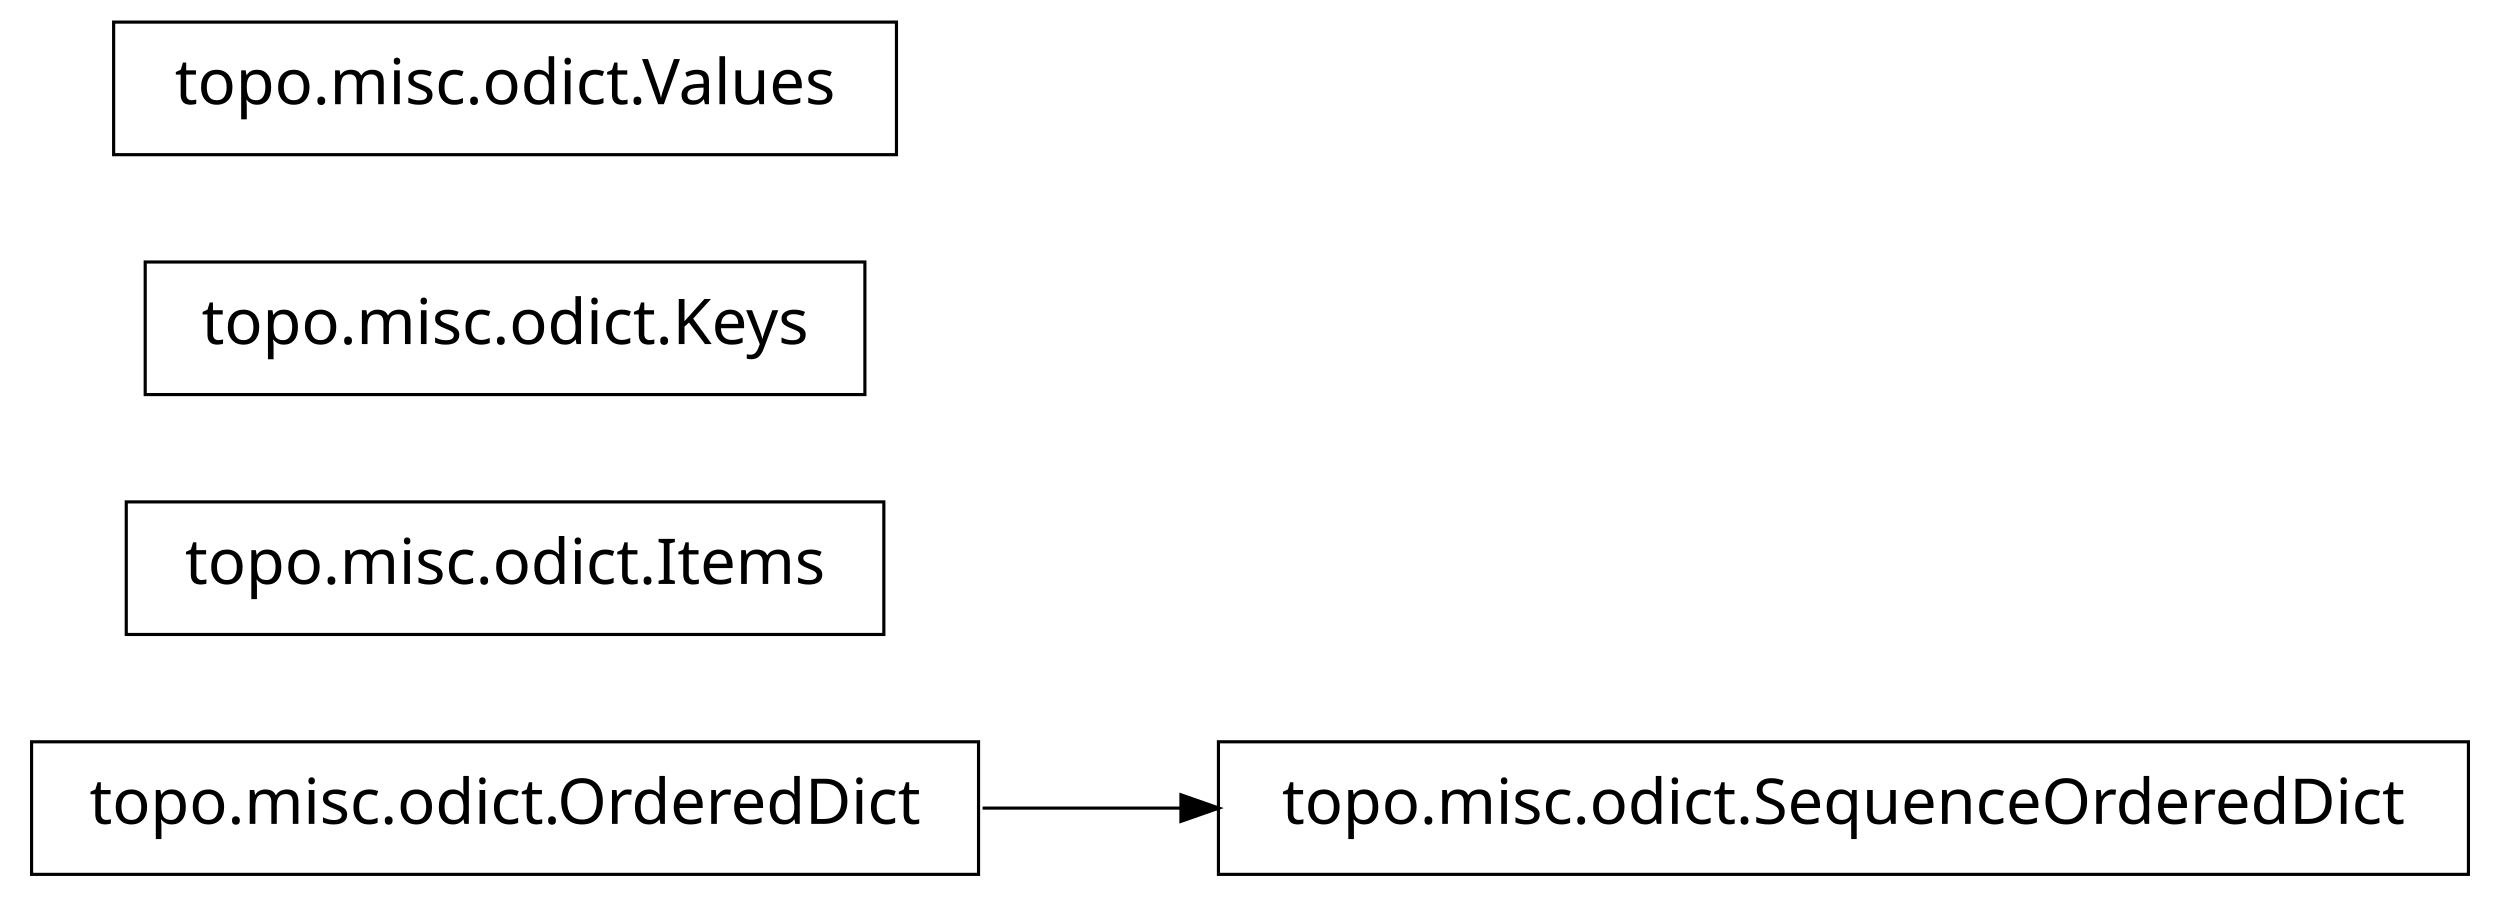
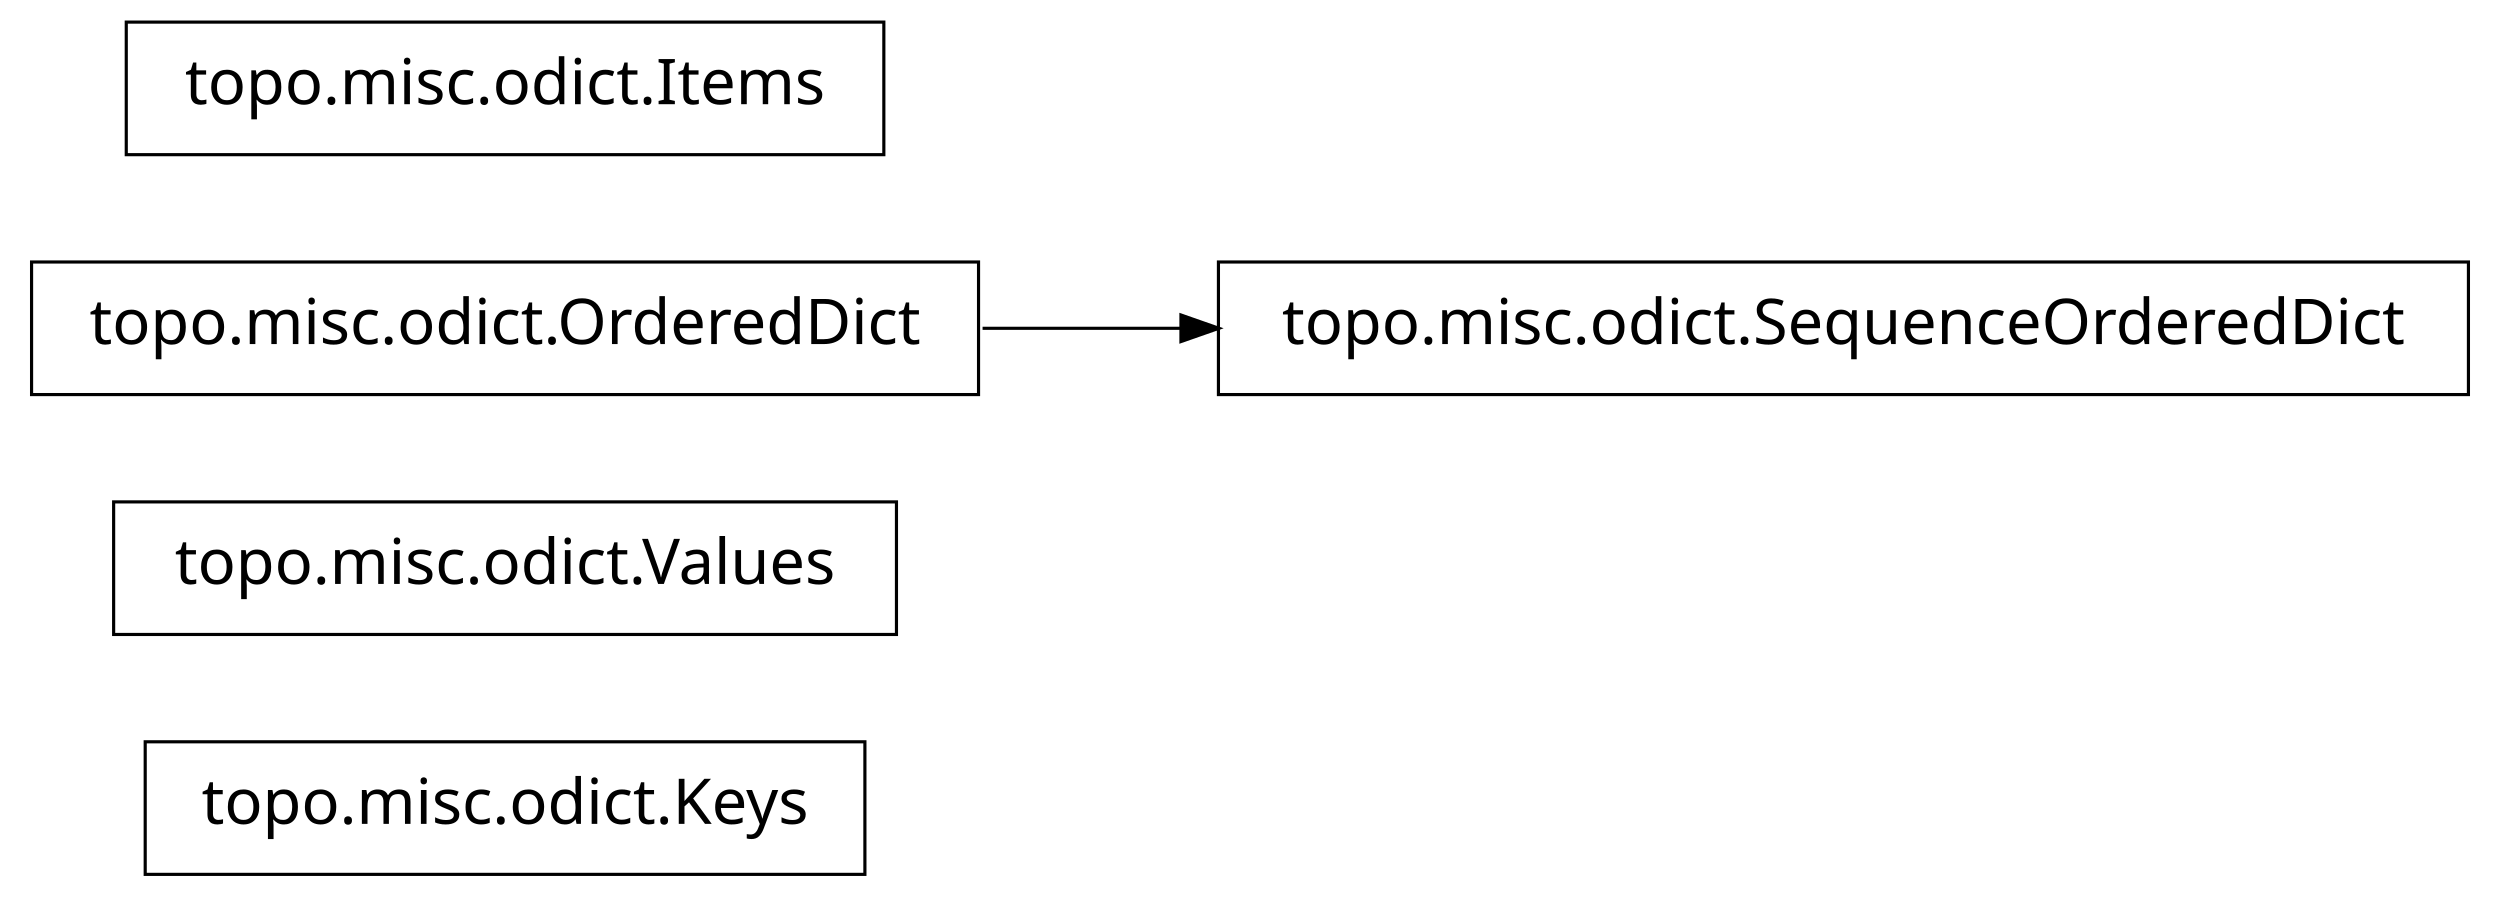
<svg xmlns="http://www.w3.org/2000/svg" width="396pt" height="142pt" viewBox="0.00 0.00 396.00 142.00">
  <g id="graph1" class="graph" transform="scale(1 1) rotate(0) translate(4 138)">
    <polygon fill="white" stroke="white" points="-4,5 -4,-138 393,-138 393,5 -4,5" />
    <g id="node1" class="node">
-       <polygon fill="none" stroke="black" stroke-width="0.5" points="387,-20.5 189,-20.5 189,0.5 387,0.5 387,-20.5" />
-       <text text-anchor="middle" x="288" y="-7.5" font-family="Vera" font-size="10.00">topo.misc.odict.SequenceOrderedDict</text>
+       <polygon fill="none" stroke="black" stroke-width="0.5" points="133,-20.5 19,-20.5 19,0.5 133,0.5 133,-20.5" />
+       <text text-anchor="middle" x="76" y="-7.5" font-family="Vera" font-size="10.00">topo.misc.odict.Keys</text>
    </g>
    <g id="node2" class="node">
-       <polygon fill="none" stroke="black" stroke-width="0.5" points="151,-20.5 1,-20.5 1,0.5 151,0.5 151,-20.5" />
-       <text text-anchor="middle" x="76" y="-7.5" font-family="Vera" font-size="10.00">topo.misc.odict.OrderedDict</text>
+       <polygon fill="none" stroke="black" stroke-width="0.5" points="138,-58.5 14,-58.5 14,-37.5 138,-37.5 138,-58.5" />
+       <text text-anchor="middle" x="76" y="-45.5" font-family="Vera" font-size="10.00">topo.misc.odict.Values</text>
+     </g>
+     <g id="node3" class="node">
+       <polygon fill="none" stroke="black" stroke-width="0.5" points="151,-96.5 1,-96.5 1,-75.5 151,-75.5 151,-96.5" />
+       <text text-anchor="middle" x="76" y="-83.5" font-family="Vera" font-size="10.00">topo.misc.odict.OrderedDict</text>
+     </g>
+     <g id="node4" class="node">
+       <polygon fill="none" stroke="black" stroke-width="0.5" points="387,-96.5 189,-96.5 189,-75.5 387,-75.5 387,-96.5" />
+       <text text-anchor="middle" x="288" y="-83.5" font-family="Vera" font-size="10.00">topo.misc.odict.SequenceOrderedDict</text>
    </g>
    <g id="edge2" class="edge">
-       <path fill="none" stroke="black" stroke-width="0.5" d="M151.639,-10C161.858,-10 172.488,-10 183.104,-10" />
-       <polygon fill="black" stroke="black" points="183.312,-11.75 188.312,-10 183.312,-8.25 183.312,-11.75" />
-     </g>
-     <g id="node4" class="node">
-       <polygon fill="none" stroke="black" stroke-width="0.5" points="136,-58.5 16,-58.5 16,-37.5 136,-37.5 136,-58.5" />
-       <text text-anchor="middle" x="76" y="-45.5" font-family="Vera" font-size="10.00">topo.misc.odict.Items</text>
-     </g>
-     <g id="node5" class="node">
-       <polygon fill="none" stroke="black" stroke-width="0.5" points="133,-96.5 19,-96.5 19,-75.5 133,-75.5 133,-96.5" />
-       <text text-anchor="middle" x="76" y="-83.5" font-family="Vera" font-size="10.00">topo.misc.odict.Keys</text>
+       <path fill="none" stroke="black" stroke-width="0.5" d="M151.639,-86C161.858,-86 172.488,-86 183.104,-86" />
+       <polygon fill="black" stroke="black" points="183.312,-87.75 188.312,-86 183.312,-84.25 183.312,-87.75" />
    </g>
    <g id="node6" class="node">
-       <polygon fill="none" stroke="black" stroke-width="0.5" points="138,-134.5 14,-134.5 14,-113.5 138,-113.5 138,-134.5" />
-       <text text-anchor="middle" x="76" y="-121.5" font-family="Vera" font-size="10.00">topo.misc.odict.Values</text>
+       <polygon fill="none" stroke="black" stroke-width="0.5" points="136,-134.5 16,-134.5 16,-113.5 136,-113.5 136,-134.5" />
+       <text text-anchor="middle" x="76" y="-121.5" font-family="Vera" font-size="10.00">topo.misc.odict.Items</text>
    </g>
  </g>
</svg>
